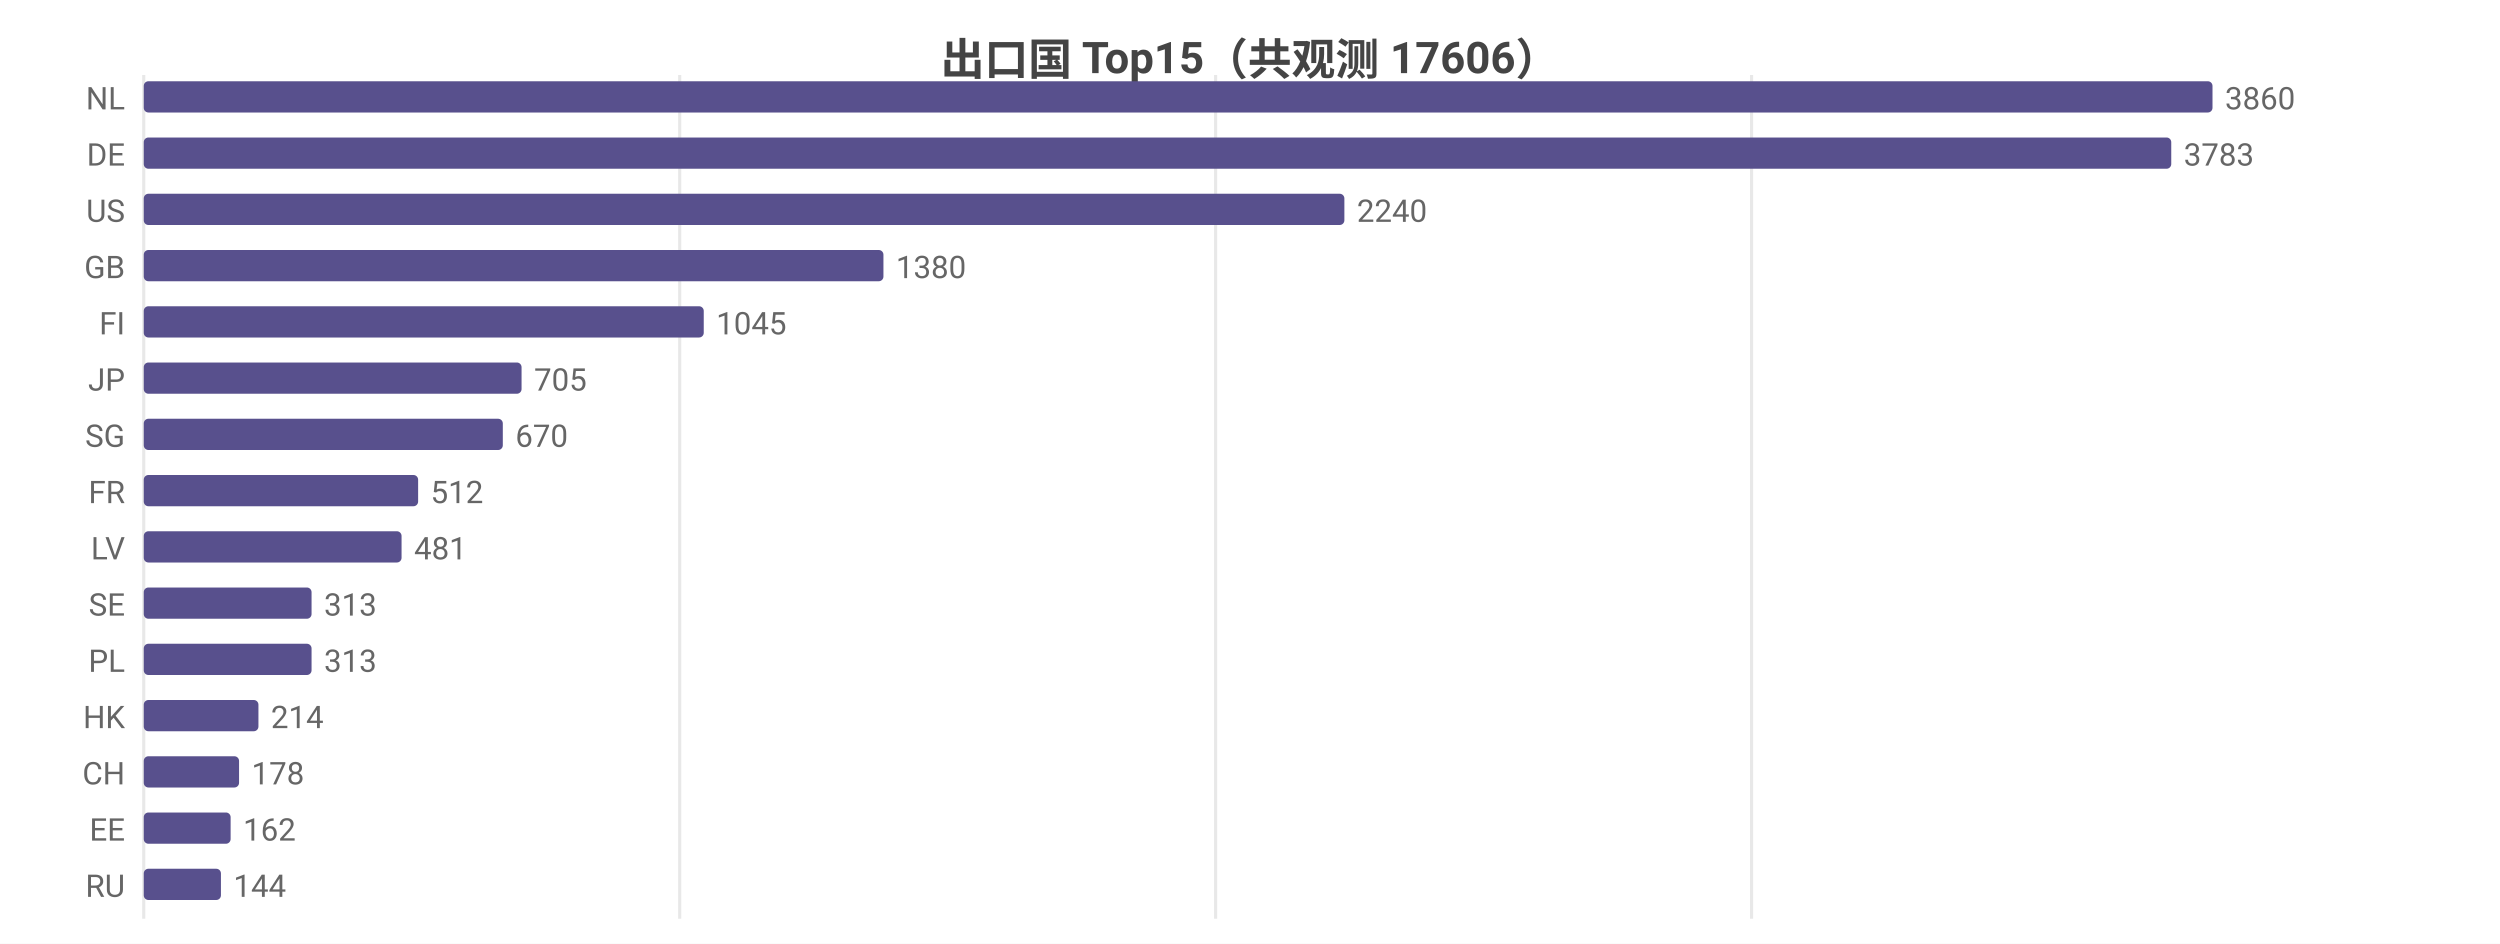
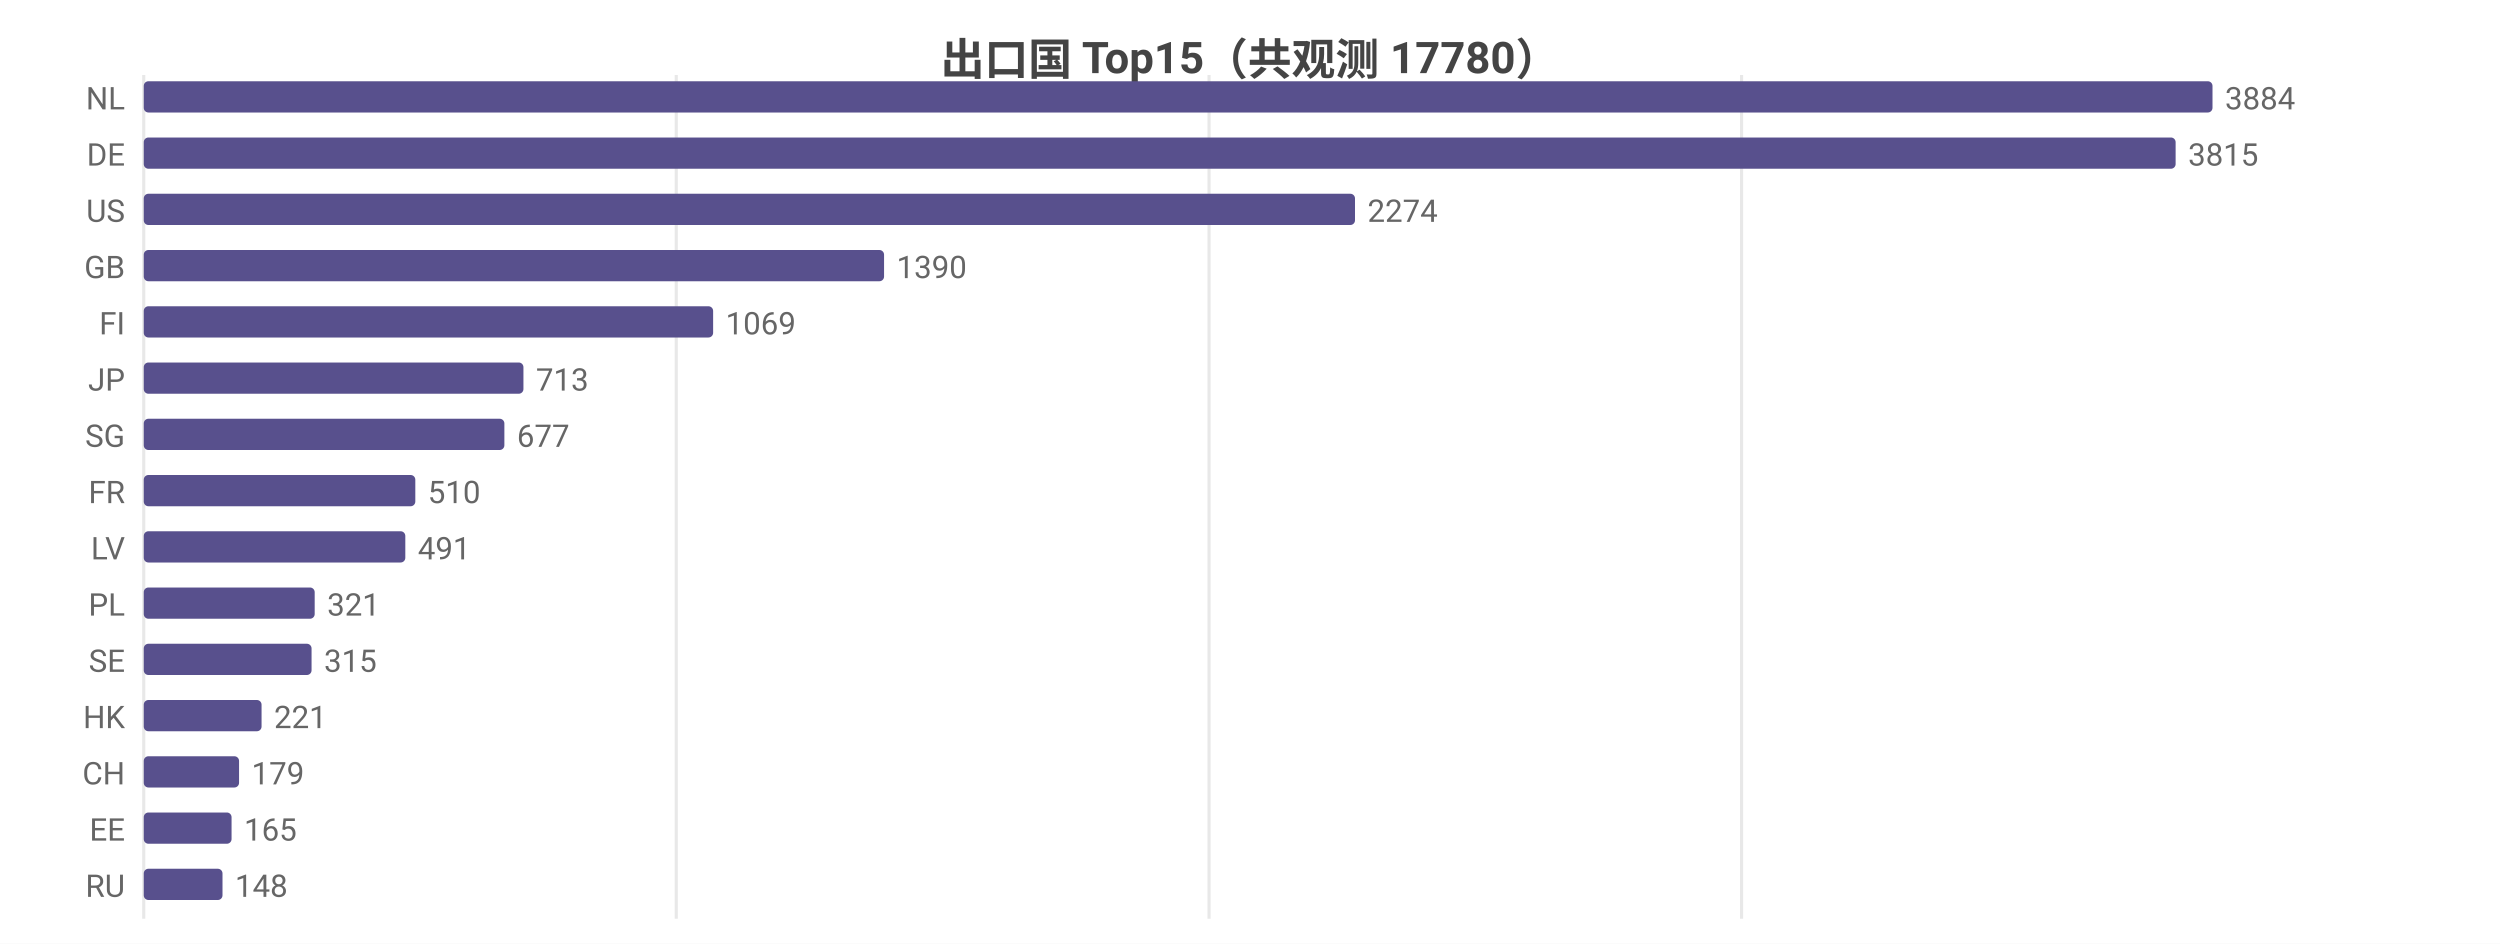
<svg xmlns="http://www.w3.org/2000/svg" width="800" height="302" viewBox="0 0 800 302">
  <rect width="800" height="302" fill="#ffffff" />
  <style>text{font-family:system-ui,-apple-system,'Segoe UI',Roboto,'PingFang SC','Microsoft YaHei','Noto Sans CJK SC',sans-serif}.g{stroke:#e8e8e8;stroke-width:1}.a{stroke:#999;stroke-width:1}.t{font-size:10px;fill:#666}.m{font-size:10px;text-anchor:middle;fill:#666}.e{font-size:10px;text-anchor:end;fill:#666}.l{font-size:11px;fill:#333}.tt{font-size:14px;font-weight:600;text-anchor:middle;fill:#444}.em{font-size:13px;text-anchor:middle;fill:#999}</style>
-   <text class="tt" x="400.0" y="24">出口国 Top15（共观测 17606）</text>
+   <text class="tt" x="400.0" y="24">出口国 Top15（共观测 17780）</text>
  <line class="g" x1="46" y1="24" x2="46" y2="294" />
-   <line class="g" x1="217.5" y1="24" x2="217.5" y2="294" />
-   <line class="g" x1="389.0" y1="24" x2="389.0" y2="294" />
-   <line class="g" x1="560.5" y1="24" x2="560.5" y2="294" />
+   <line class="g" x1="216.4" y1="24" x2="216.4" y2="294" />
+   <line class="g" x1="386.9" y1="24" x2="386.9" y2="294" />
+   <line class="g" x1="557.3" y1="24" x2="557.3" y2="294" />
  <text class="e" x="40" y="35">NL</text>
  <rect x="46" y="26" width="662" height="10" fill="#58508d" rx="1.5" />
-   <text class="t" x="712" y="35">3860</text>
+   <text class="t" x="712" y="35">3884</text>
  <text class="e" x="40" y="53">DE</text>
-   <rect x="46" y="44" width="648.8" height="10" fill="#58508d" rx="1.5" />
-   <text class="t" x="698.8" y="53">3783</text>
+   <rect x="46" y="44" width="650.2" height="10" fill="#58508d" rx="1.5" />
+   <text class="t" x="700.2" y="53">3815</text>
  <text class="e" x="40" y="71">US</text>
-   <rect x="46" y="62" width="384.2" height="10" fill="#58508d" rx="1.5" />
-   <text class="t" x="434.2" y="71">2240</text>
+   <rect x="46" y="62" width="387.6" height="10" fill="#58508d" rx="1.5" />
+   <text class="t" x="437.6" y="71">2274</text>
  <text class="e" x="40" y="89">GB</text>
-   <rect x="46" y="80" width="236.7" height="10" fill="#58508d" rx="1.5" />
-   <text class="t" x="286.7" y="89">1380</text>
+   <rect x="46" y="80" width="236.9" height="10" fill="#58508d" rx="1.5" />
+   <text class="t" x="286.9" y="89">1390</text>
  <text class="e" x="40" y="107">FI</text>
-   <rect x="46" y="98" width="179.2" height="10" fill="#58508d" rx="1.5" />
-   <text class="t" x="229.2" y="107">1045</text>
+   <rect x="46" y="98" width="182.2" height="10" fill="#58508d" rx="1.5" />
+   <text class="t" x="232.2" y="107">1069</text>
  <text class="e" x="40" y="125">JP</text>
-   <rect x="46" y="116" width="120.9" height="10" fill="#58508d" rx="1.5" />
-   <text class="t" x="170.9" y="125">705</text>
+   <rect x="46" y="116" width="121.5" height="10" fill="#58508d" rx="1.5" />
+   <text class="t" x="171.5" y="125">713</text>
  <text class="e" x="40" y="143">SG</text>
-   <rect x="46" y="134" width="114.9" height="10" fill="#58508d" rx="1.5" />
-   <text class="t" x="164.9" y="143">670</text>
+   <rect x="46" y="134" width="115.4" height="10" fill="#58508d" rx="1.5" />
+   <text class="t" x="165.4" y="143">677</text>
  <text class="e" x="40" y="161">FR</text>
-   <rect x="46" y="152" width="87.8" height="10" fill="#58508d" rx="1.5" />
-   <text class="t" x="137.8" y="161">512</text>
+   <rect x="46" y="152" width="86.9" height="10" fill="#58508d" rx="1.5" />
+   <text class="t" x="136.9" y="161">510</text>
  <text class="e" x="40" y="179">LV</text>
-   <rect x="46" y="170" width="82.5" height="10" fill="#58508d" rx="1.5" />
-   <text class="t" x="132.5" y="179">481</text>
-   <text class="e" x="40" y="197">SE</text>
-   <rect x="46" y="188" width="53.7" height="10" fill="#58508d" rx="1.5" />
-   <text class="t" x="103.7" y="197">313</text>
-   <text class="e" x="40" y="215">PL</text>
+   <rect x="46" y="170" width="83.7" height="10" fill="#58508d" rx="1.5" />
+   <text class="t" x="133.7" y="179">491</text>
+   <text class="e" x="40" y="197">PL</text>
+   <rect x="46" y="188" width="54.7" height="10" fill="#58508d" rx="1.5" />
+   <text class="t" x="104.7" y="197">321</text>
+   <text class="e" x="40" y="215">SE</text>
  <rect x="46" y="206" width="53.7" height="10" fill="#58508d" rx="1.5" />
-   <text class="t" x="103.7" y="215">313</text>
+   <text class="t" x="103.7" y="215">315</text>
  <text class="e" x="40" y="233">HK</text>
-   <rect x="46" y="224" width="36.7" height="10" fill="#58508d" rx="1.5" />
-   <text class="t" x="86.7" y="233">214</text>
+   <rect x="46" y="224" width="37.7" height="10" fill="#58508d" rx="1.5" />
+   <text class="t" x="87.7" y="233">221</text>
  <text class="e" x="40" y="251">CH</text>
  <rect x="46" y="242" width="30.5" height="10" fill="#58508d" rx="1.5" />
-   <text class="t" x="80.5" y="251">178</text>
+   <text class="t" x="80.5" y="251">179</text>
  <text class="e" x="40" y="269">EE</text>
-   <rect x="46" y="260" width="27.8" height="10" fill="#58508d" rx="1.5" />
-   <text class="t" x="77.8" y="269">162</text>
+   <rect x="46" y="260" width="28.1" height="10" fill="#58508d" rx="1.5" />
+   <text class="t" x="78.1" y="269">165</text>
  <text class="e" x="40" y="287">RU</text>
-   <rect x="46" y="278" width="24.7" height="10" fill="#58508d" rx="1.5" />
-   <text class="t" x="74.7" y="287">144</text>
+   <rect x="46" y="278" width="25.2" height="10" fill="#58508d" rx="1.5" />
+   <text class="t" x="75.2" y="287">148</text>
</svg>
